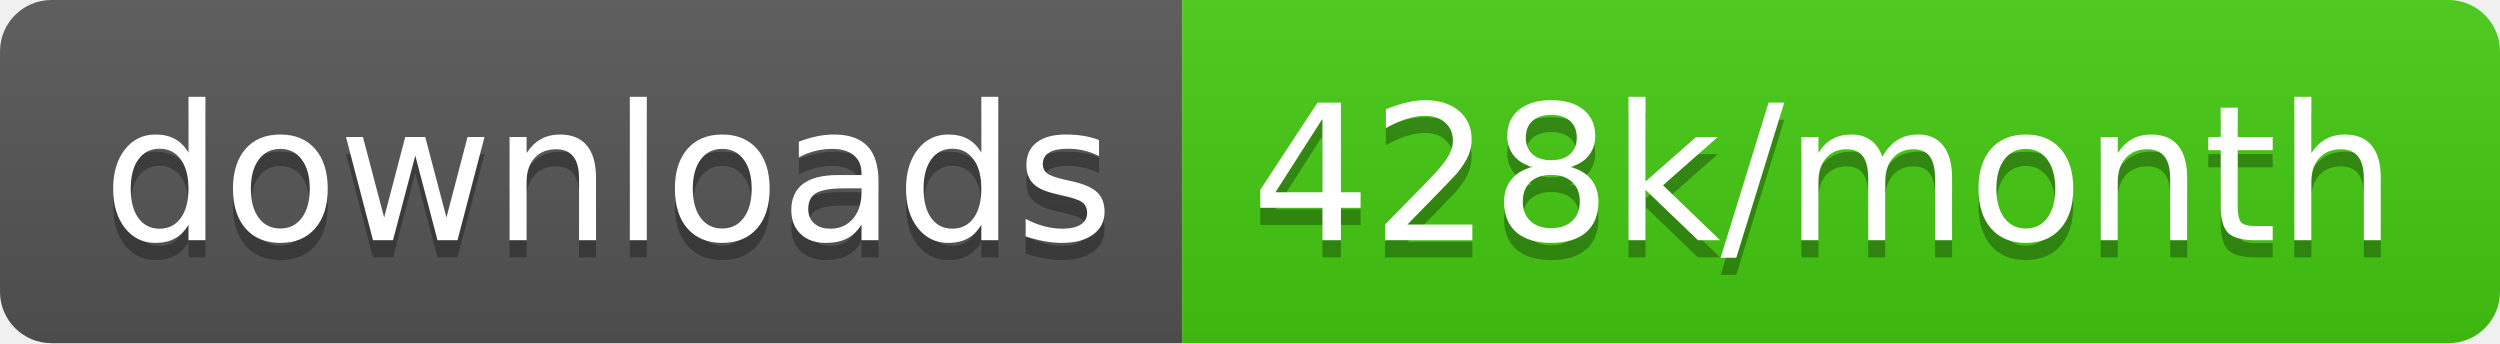
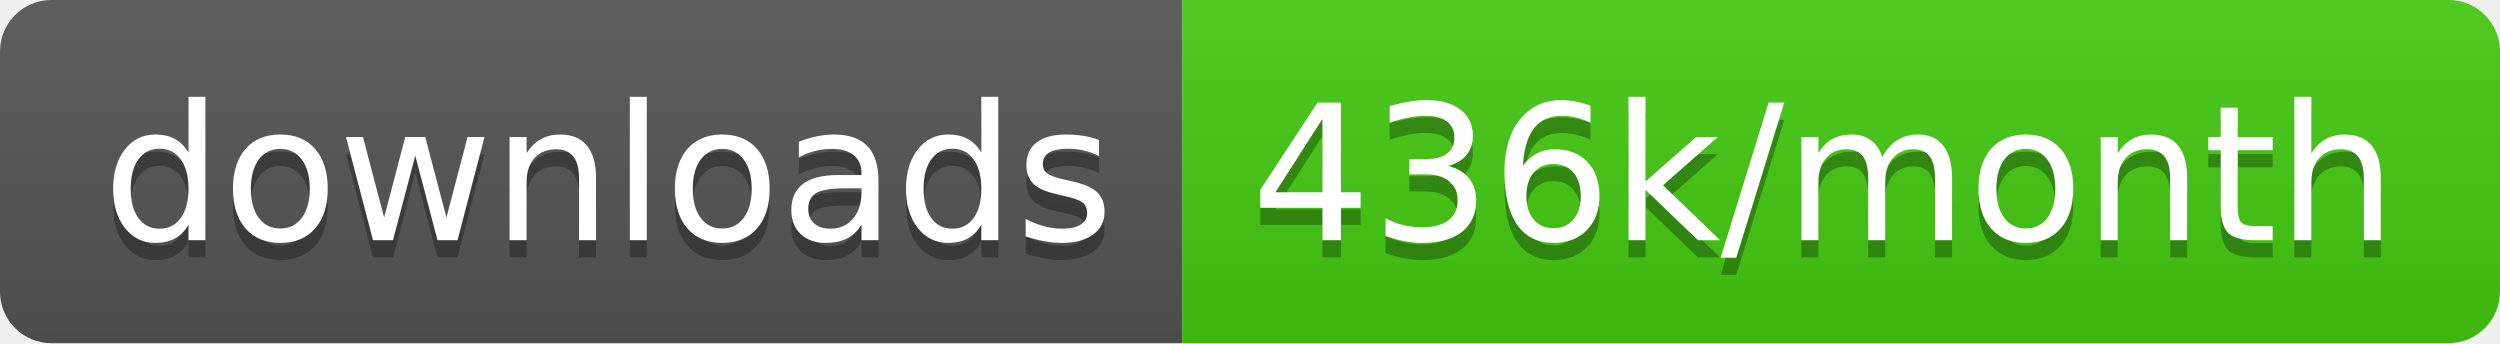
<svg xmlns="http://www.w3.org/2000/svg" width="145.7" height="20">
  <linearGradient id="smooth" x2="0" y2="100%">
    <stop offset="0" stop-color="#bbb" stop-opacity=".1" />
    <stop offset="1" stop-opacity=".1" />
  </linearGradient>
  <clipPath id="round">
    <rect width="145.7" height="20" rx="3" fill="#fff" />
  </clipPath>
  <g clip-path="url(#round)">
    <rect width="68.9" height="20" fill="#555" />
    <rect x="68.9" width="76.8" height="20" fill="#4c1" />
    <rect width="145.7" height="20" fill="url(#smooth)" />
  </g>
  <g fill="#fff" text-anchor="middle" font-family="DejaVu Sans,Verdana,Geneva,sans-serif" font-size="110">
    <text x="354.5" y="150" fill="#010101" fill-opacity=".3" transform="scale(0.1)" textLength="589.0" lengthAdjust="spacing">downloads</text>
    <text x="354.5" y="140" transform="scale(0.1)" textLength="589.0" lengthAdjust="spacing">downloads</text>
-     <text x="1063.0" y="150" fill="#010101" fill-opacity=".3" transform="scale(0.1)" textLength="668.0" lengthAdjust="spacing">428k/month</text>
-     <text x="1063.0" y="140" transform="scale(0.1)" textLength="668.0" lengthAdjust="spacing">428k/month</text>
+     <text x="1063.0" y="150" fill="#010101" fill-opacity=".3" transform="scale(0.1)" textLength="668.0" lengthAdjust="spacing">436k/month</text>
+     <text x="1063.0" y="140" transform="scale(0.1)" textLength="668.0" lengthAdjust="spacing">436k/month</text>
  </g>
</svg>
